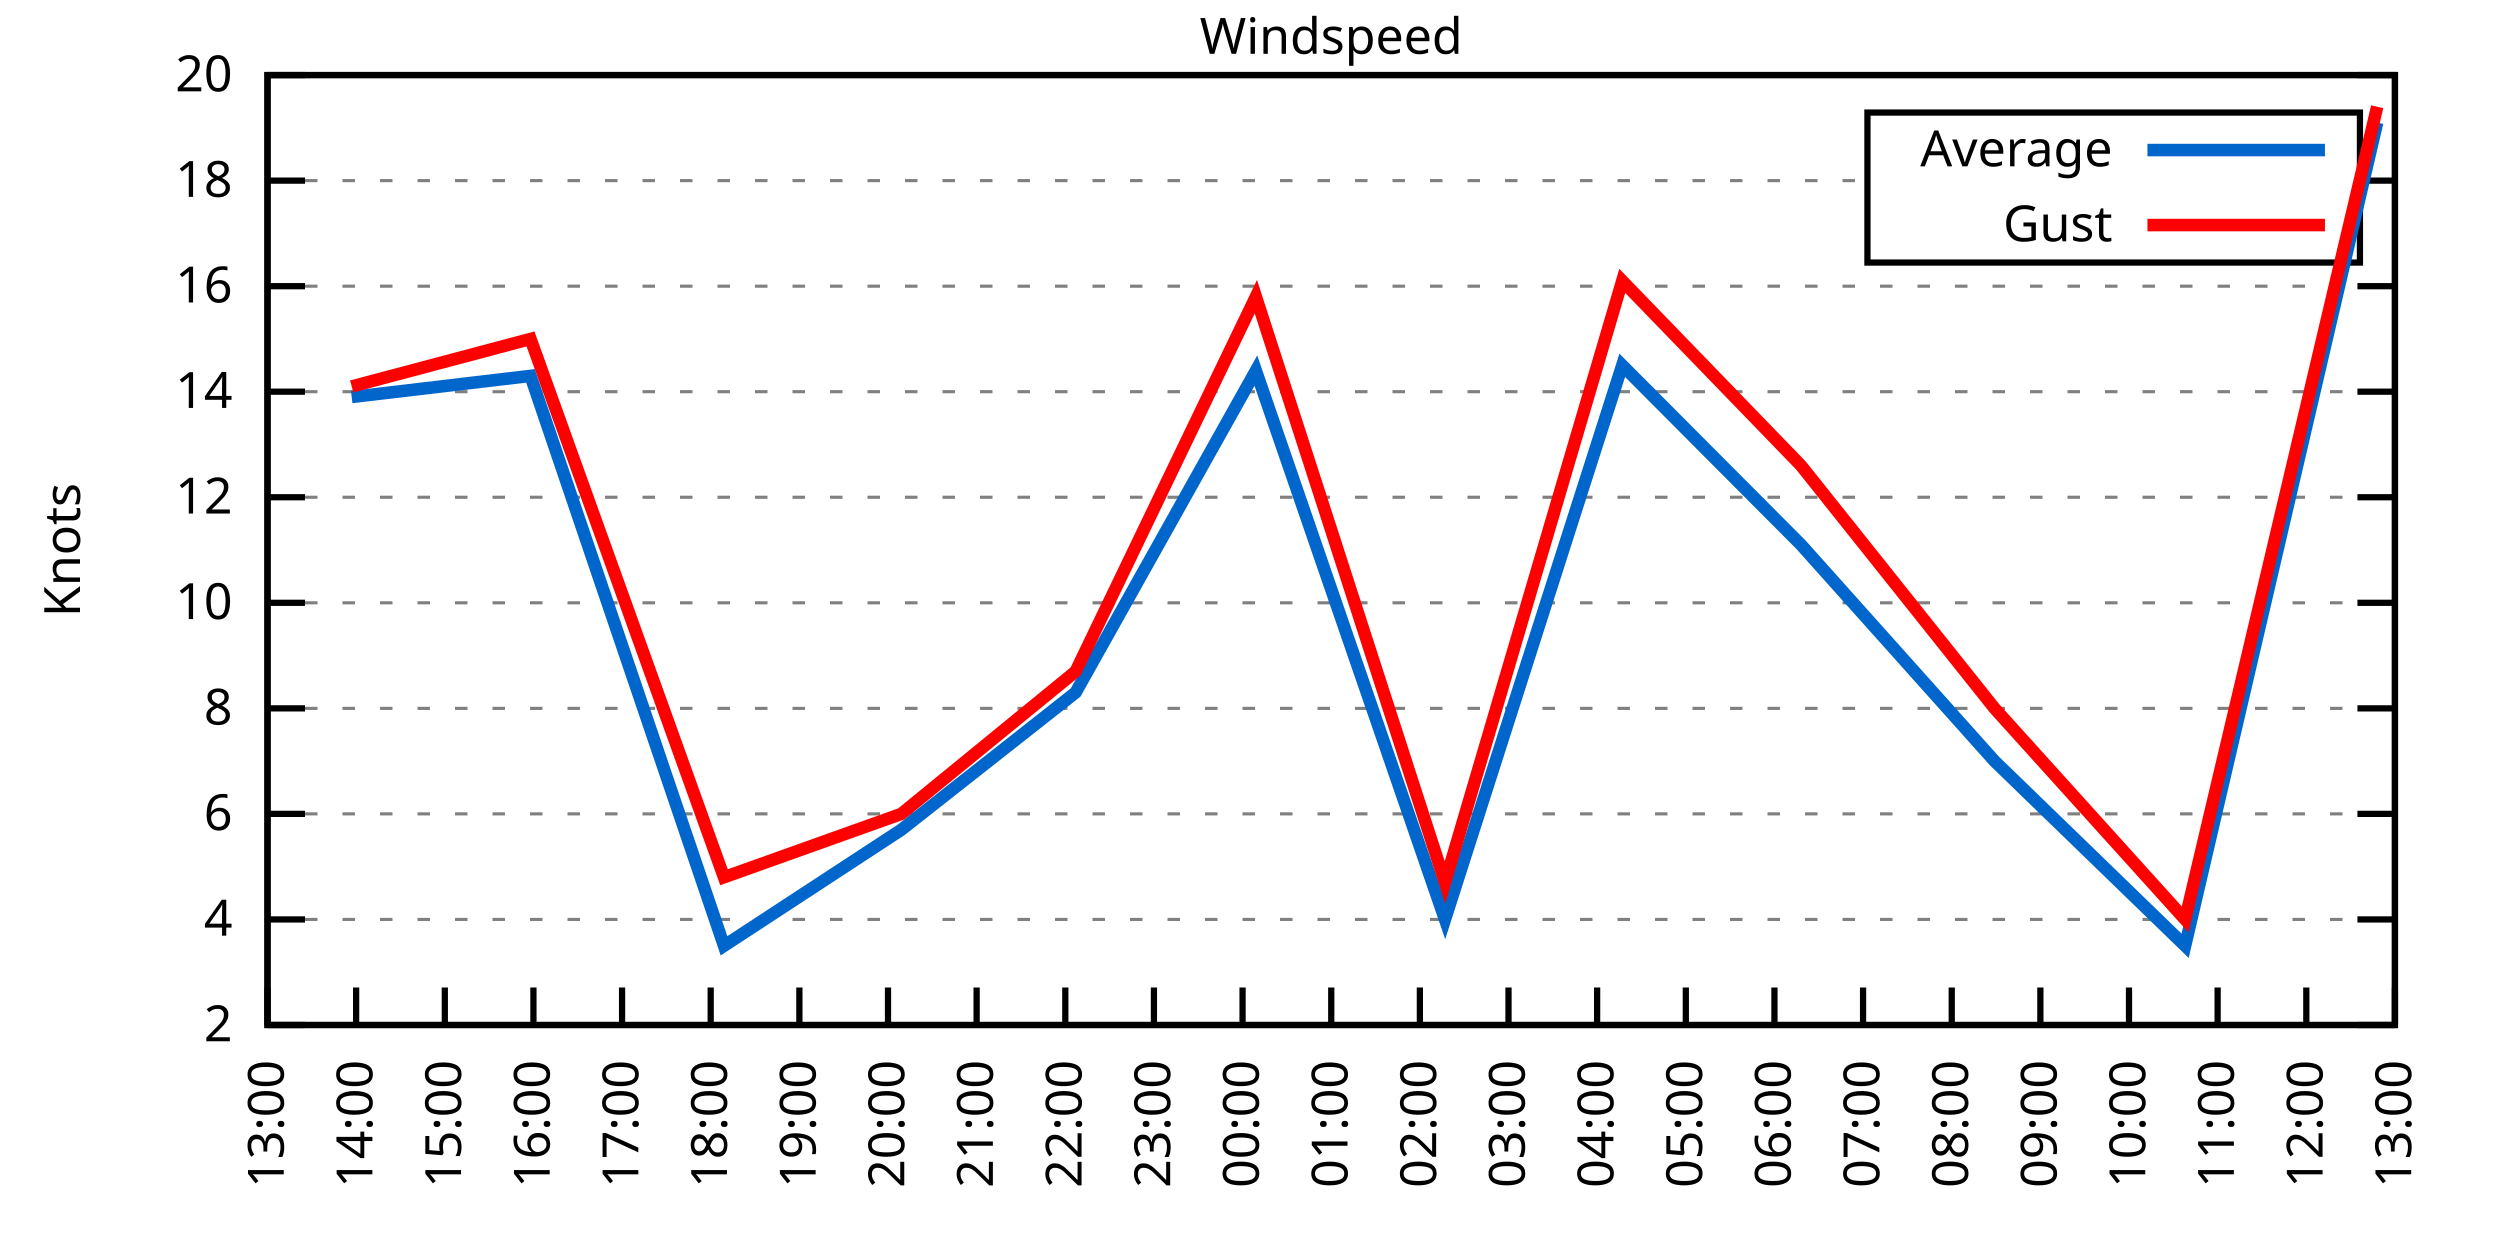
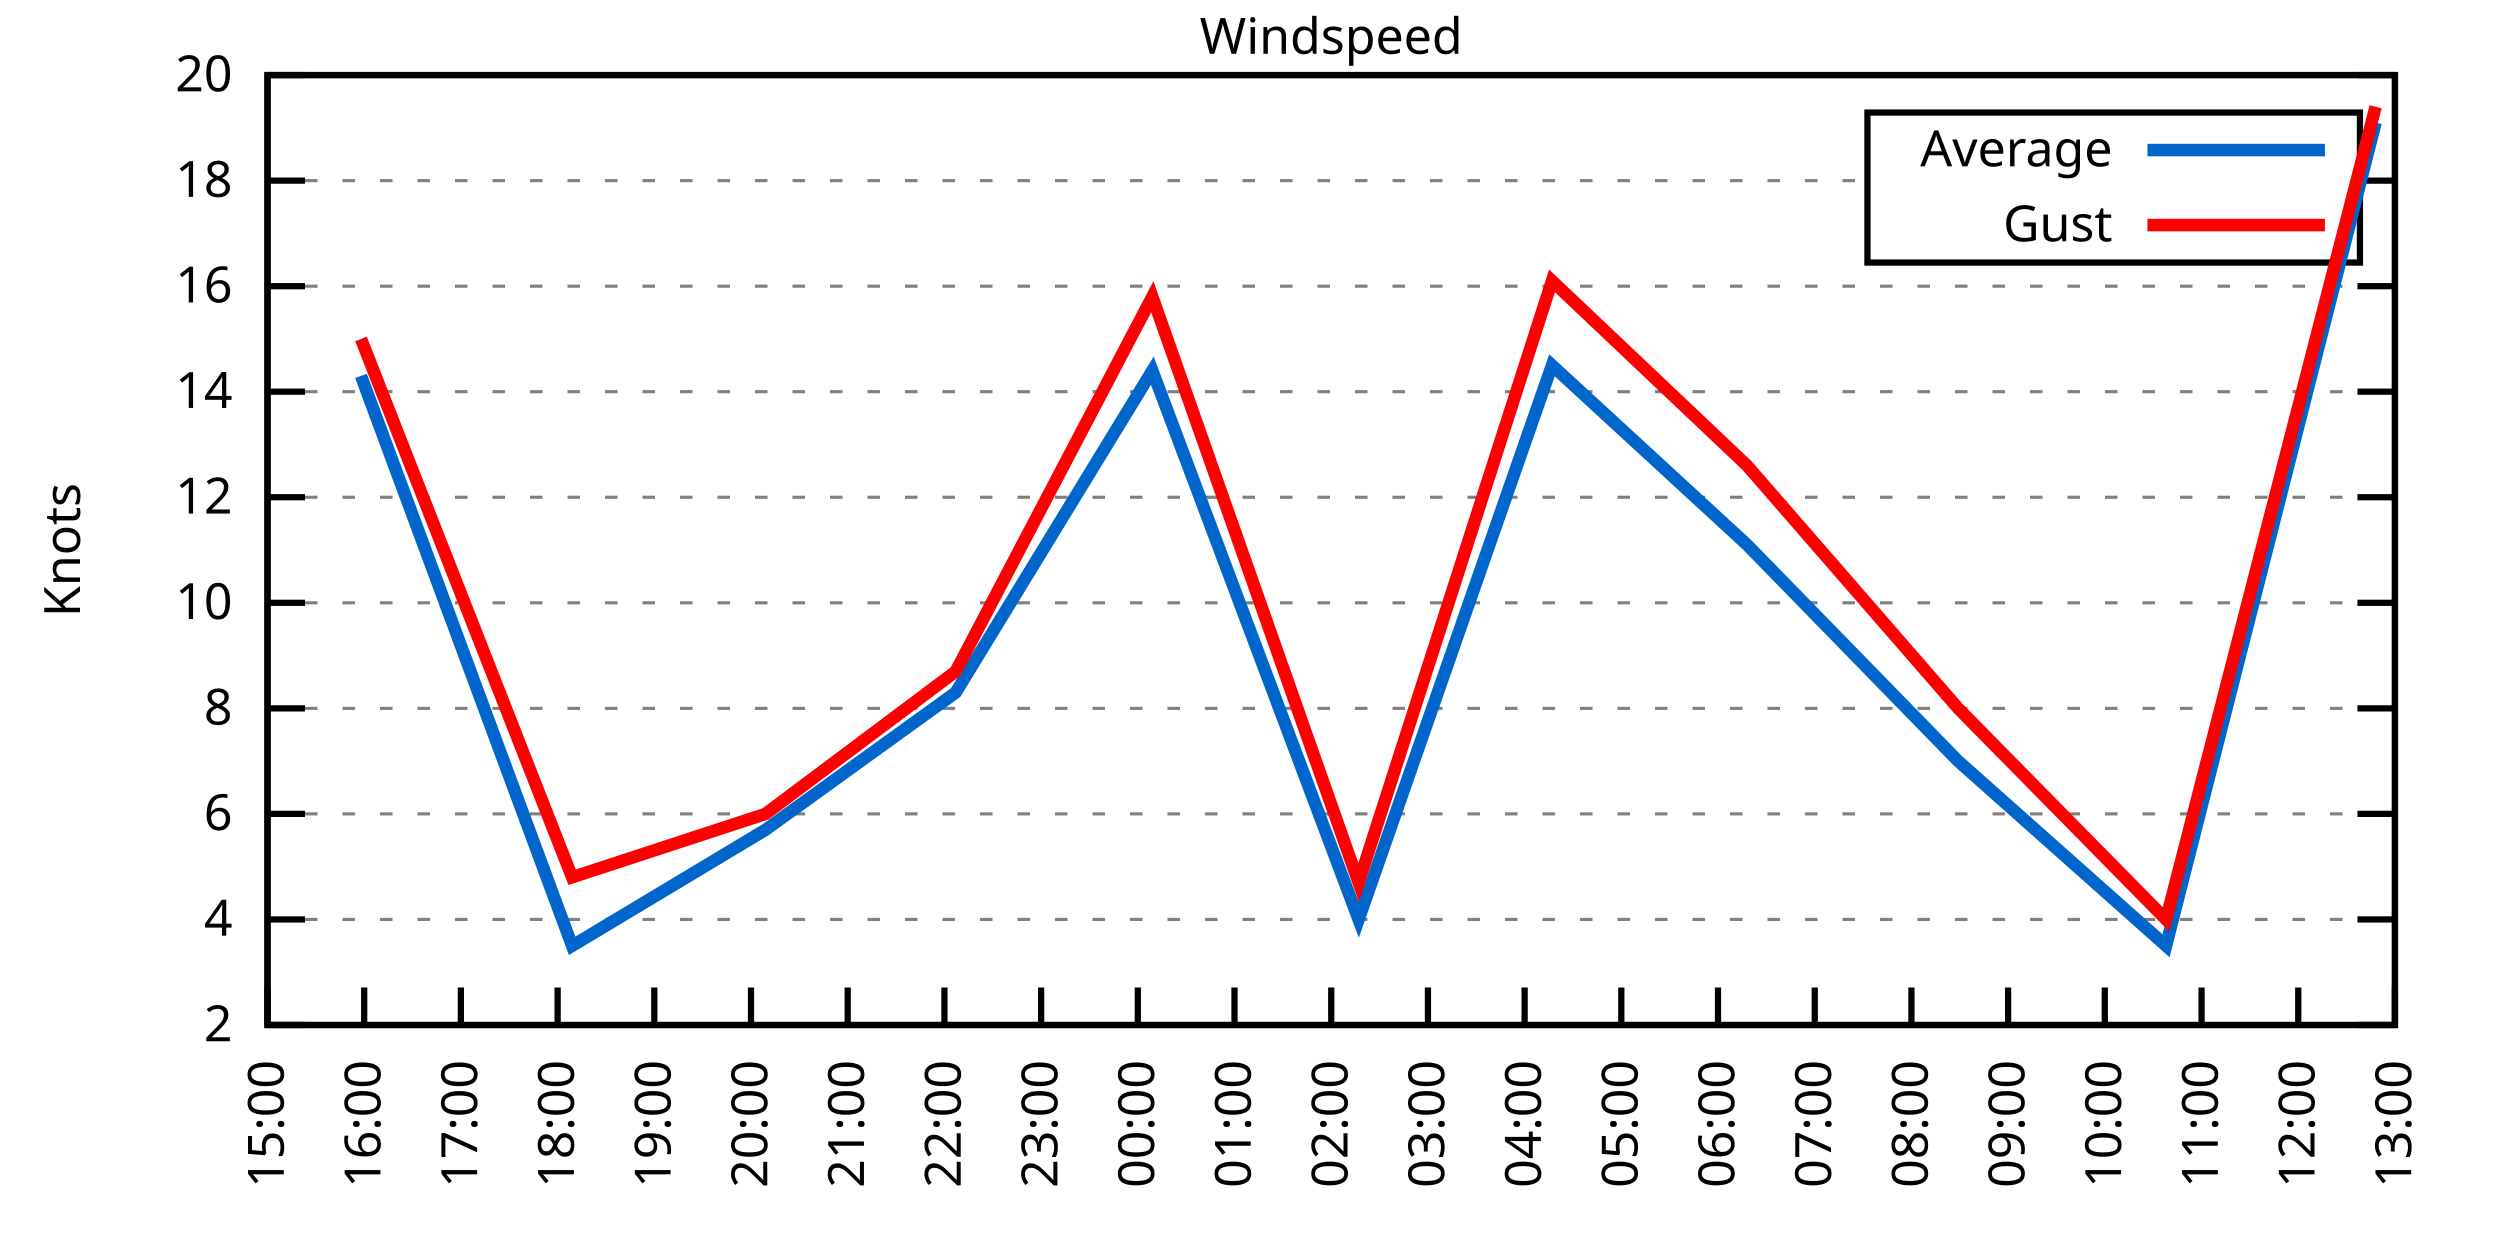
<svg xmlns="http://www.w3.org/2000/svg" xmlns:xlink="http://www.w3.org/1999/xlink" width="400" height="200" viewBox="0 0 400 200">
  <g id="gnuplot_canvas">
    <rect x="0" y="0" width="400" height="200" fill="none" />
    <defs>
      <circle id="gpDot" r="0.5" stroke-width="0.5" stroke="currentColor" />
      <path id="gpPt0" stroke-width="0.333" stroke="currentColor" d="M-1,0 h2 M0,-1 v2" />
      <path id="gpPt1" stroke-width="0.333" stroke="currentColor" d="M-1,-1 L1,1 M1,-1 L-1,1" />
      <path id="gpPt2" stroke-width="0.333" stroke="currentColor" d="M-1,0 L1,0 M0,-1 L0,1 M-1,-1 L1,1 M-1,1 L1,-1" />
      <rect id="gpPt3" stroke-width="0.333" stroke="currentColor" x="-1" y="-1" width="2" height="2" />
      <rect id="gpPt4" stroke-width="0.333" stroke="currentColor" fill="currentColor" x="-1" y="-1" width="2" height="2" />
      <circle id="gpPt5" stroke-width="0.333" stroke="currentColor" cx="0" cy="0" r="1" />
      <use xlink:href="#gpPt5" id="gpPt6" fill="currentColor" stroke="none" />
      <path id="gpPt7" stroke-width="0.333" stroke="currentColor" d="M0,-1.33 L-1.33,0.67 L1.33,0.67 z" />
      <use xlink:href="#gpPt7" id="gpPt8" fill="currentColor" stroke="none" />
      <use xlink:href="#gpPt7" id="gpPt9" stroke="currentColor" transform="rotate(180)" />
      <use xlink:href="#gpPt9" id="gpPt10" fill="currentColor" stroke="none" />
      <use xlink:href="#gpPt3" id="gpPt11" stroke="currentColor" transform="rotate(45)" />
      <use xlink:href="#gpPt11" id="gpPt12" fill="currentColor" stroke="none" />
      <path id="gpPt13" stroke-width="0.333" stroke="currentColor" d="M0,1.330 L1.265,0.411 L0.782,-1.067 L-0.782,-1.076 L-1.265,0.411 z" />
      <use xlink:href="#gpPt13" id="gpPt14" fill="currentColor" stroke="none" />
      <filter id="textbox" filterUnits="objectBoundingBox" x="0" y="0" height="1" width="1">
        <feFlood flood-color="white" flood-opacity="1" result="bgnd" />
        <feComposite in="SourceGraphic" in2="bgnd" operator="atop" />
      </filter>
      <filter id="greybox" filterUnits="objectBoundingBox" x="0" y="0" height="1" width="1">
        <feFlood flood-color="lightgrey" flood-opacity="1" result="grey" />
        <feComposite in="SourceGraphic" in2="grey" operator="atop" />
      </filter>
    </defs>
    <g fill="none" color="white" stroke="currentColor" stroke-width="1.00" stroke-linecap="butt" stroke-linejoin="miter">
</g>
    <g fill="none" color="black" stroke="currentColor" stroke-width="1.00" stroke-linecap="butt" stroke-linejoin="miter">
      <g stroke="none" shape-rendering="crispEdges">
        <polygon fill="rgb(255, 255, 255)" points="42.80,164.00 383.18,164.00 383.18,12.02 42.80,12.02 " />
      </g>
    </g>
    <g fill="none" color="black" stroke="currentColor" stroke-width="1.00" stroke-linecap="butt" stroke-linejoin="miter">
</g>
    <g fill="none" color="black" stroke="black" stroke-width="0.50" stroke-linecap="butt" stroke-linejoin="miter">
</g>
    <g fill="none" color="gray" stroke="currentColor" stroke-width="0.50" stroke-linecap="butt" stroke-linejoin="miter">
      <path stroke="gray" stroke-dasharray="2,4" class="gridline" d="M42.80,164.00 L383.19,164.00  " />
    </g>
    <g fill="none" color="gray" stroke="gray" stroke-width="1.00" stroke-linecap="butt" stroke-linejoin="miter">
</g>
    <g fill="none" color="black" stroke="currentColor" stroke-width="1.00" stroke-linecap="butt" stroke-linejoin="miter">
      <path stroke="black" d="M42.80,164.00 L48.80,164.00 M383.19,164.00 L377.19,164.00  " />
      <g transform="translate(37.20,166.60)" stroke="none" fill="black" font-family="Sans" font-size="8.00" text-anchor="end">
        <text>
          <tspan font-family="Sans"> 2</tspan>
        </text>
      </g>
    </g>
    <g fill="none" color="black" stroke="currentColor" stroke-width="1.00" stroke-linecap="butt" stroke-linejoin="miter">
</g>
    <g fill="none" color="black" stroke="black" stroke-width="0.50" stroke-linecap="butt" stroke-linejoin="miter">
</g>
    <g fill="none" color="gray" stroke="currentColor" stroke-width="0.50" stroke-linecap="butt" stroke-linejoin="miter">
      <path stroke="gray" stroke-dasharray="2,4" class="gridline" d="M42.80,147.11 L383.19,147.11  " />
    </g>
    <g fill="none" color="gray" stroke="gray" stroke-width="1.00" stroke-linecap="butt" stroke-linejoin="miter">
</g>
    <g fill="none" color="black" stroke="currentColor" stroke-width="1.00" stroke-linecap="butt" stroke-linejoin="miter">
      <path stroke="black" d="M42.80,147.11 L48.80,147.11 M383.19,147.11 L377.19,147.11  " />
      <g transform="translate(37.20,149.71)" stroke="none" fill="black" font-family="Sans" font-size="8.00" text-anchor="end">
        <text>
          <tspan font-family="Sans"> 4</tspan>
        </text>
      </g>
    </g>
    <g fill="none" color="black" stroke="currentColor" stroke-width="1.00" stroke-linecap="butt" stroke-linejoin="miter">
</g>
    <g fill="none" color="black" stroke="black" stroke-width="0.50" stroke-linecap="butt" stroke-linejoin="miter">
</g>
    <g fill="none" color="gray" stroke="currentColor" stroke-width="0.50" stroke-linecap="butt" stroke-linejoin="miter">
      <path stroke="gray" stroke-dasharray="2,4" class="gridline" d="M42.80,130.22 L383.19,130.22  " />
    </g>
    <g fill="none" color="gray" stroke="gray" stroke-width="1.00" stroke-linecap="butt" stroke-linejoin="miter">
</g>
    <g fill="none" color="black" stroke="currentColor" stroke-width="1.00" stroke-linecap="butt" stroke-linejoin="miter">
      <path stroke="black" d="M42.80,130.22 L48.80,130.22 M383.19,130.22 L377.19,130.22  " />
      <g transform="translate(37.20,132.82)" stroke="none" fill="black" font-family="Sans" font-size="8.00" text-anchor="end">
        <text>
          <tspan font-family="Sans"> 6</tspan>
        </text>
      </g>
    </g>
    <g fill="none" color="black" stroke="currentColor" stroke-width="1.00" stroke-linecap="butt" stroke-linejoin="miter">
</g>
    <g fill="none" color="black" stroke="black" stroke-width="0.50" stroke-linecap="butt" stroke-linejoin="miter">
</g>
    <g fill="none" color="gray" stroke="currentColor" stroke-width="0.50" stroke-linecap="butt" stroke-linejoin="miter">
      <path stroke="gray" stroke-dasharray="2,4" class="gridline" d="M42.80,113.34 L383.19,113.34  " />
    </g>
    <g fill="none" color="gray" stroke="gray" stroke-width="1.00" stroke-linecap="butt" stroke-linejoin="miter">
</g>
    <g fill="none" color="black" stroke="currentColor" stroke-width="1.00" stroke-linecap="butt" stroke-linejoin="miter">
      <path stroke="black" d="M42.80,113.34 L48.80,113.34 M383.19,113.34 L377.19,113.34  " />
      <g transform="translate(37.20,115.94)" stroke="none" fill="black" font-family="Sans" font-size="8.00" text-anchor="end">
        <text>
          <tspan font-family="Sans"> 8</tspan>
        </text>
      </g>
    </g>
    <g fill="none" color="black" stroke="currentColor" stroke-width="1.00" stroke-linecap="butt" stroke-linejoin="miter">
</g>
    <g fill="none" color="black" stroke="black" stroke-width="0.50" stroke-linecap="butt" stroke-linejoin="miter">
</g>
    <g fill="none" color="gray" stroke="currentColor" stroke-width="0.50" stroke-linecap="butt" stroke-linejoin="miter">
      <path stroke="gray" stroke-dasharray="2,4" class="gridline" d="M42.80,96.45 L383.19,96.45  " />
    </g>
    <g fill="none" color="gray" stroke="gray" stroke-width="1.00" stroke-linecap="butt" stroke-linejoin="miter">
</g>
    <g fill="none" color="black" stroke="currentColor" stroke-width="1.00" stroke-linecap="butt" stroke-linejoin="miter">
      <path stroke="black" d="M42.80,96.45 L48.80,96.45 M383.19,96.45 L377.19,96.45  " />
      <g transform="translate(37.20,99.05)" stroke="none" fill="black" font-family="Sans" font-size="8.00" text-anchor="end">
        <text>
          <tspan font-family="Sans"> 10</tspan>
        </text>
      </g>
    </g>
    <g fill="none" color="black" stroke="currentColor" stroke-width="1.00" stroke-linecap="butt" stroke-linejoin="miter">
</g>
    <g fill="none" color="black" stroke="black" stroke-width="0.50" stroke-linecap="butt" stroke-linejoin="miter">
</g>
    <g fill="none" color="gray" stroke="currentColor" stroke-width="0.50" stroke-linecap="butt" stroke-linejoin="miter">
      <path stroke="gray" stroke-dasharray="2,4" class="gridline" d="M42.80,79.56 L383.19,79.56  " />
    </g>
    <g fill="none" color="gray" stroke="gray" stroke-width="1.00" stroke-linecap="butt" stroke-linejoin="miter">
</g>
    <g fill="none" color="black" stroke="currentColor" stroke-width="1.00" stroke-linecap="butt" stroke-linejoin="miter">
      <path stroke="black" d="M42.80,79.56 L48.80,79.56 M383.19,79.56 L377.19,79.56  " />
      <g transform="translate(37.20,82.16)" stroke="none" fill="black" font-family="Sans" font-size="8.00" text-anchor="end">
        <text>
          <tspan font-family="Sans"> 12</tspan>
        </text>
      </g>
    </g>
    <g fill="none" color="black" stroke="currentColor" stroke-width="1.00" stroke-linecap="butt" stroke-linejoin="miter">
</g>
    <g fill="none" color="black" stroke="black" stroke-width="0.50" stroke-linecap="butt" stroke-linejoin="miter">
</g>
    <g fill="none" color="gray" stroke="currentColor" stroke-width="0.50" stroke-linecap="butt" stroke-linejoin="miter">
      <path stroke="gray" stroke-dasharray="2,4" class="gridline" d="M42.80,62.67 L383.19,62.67  " />
    </g>
    <g fill="none" color="gray" stroke="gray" stroke-width="1.00" stroke-linecap="butt" stroke-linejoin="miter">
</g>
    <g fill="none" color="black" stroke="currentColor" stroke-width="1.00" stroke-linecap="butt" stroke-linejoin="miter">
      <path stroke="black" d="M42.80,62.67 L48.80,62.67 M383.19,62.67 L377.19,62.67  " />
      <g transform="translate(37.20,65.27)" stroke="none" fill="black" font-family="Sans" font-size="8.00" text-anchor="end">
        <text>
          <tspan font-family="Sans"> 14</tspan>
        </text>
      </g>
    </g>
    <g fill="none" color="black" stroke="currentColor" stroke-width="1.00" stroke-linecap="butt" stroke-linejoin="miter">
</g>
    <g fill="none" color="black" stroke="black" stroke-width="0.50" stroke-linecap="butt" stroke-linejoin="miter">
</g>
    <g fill="none" color="gray" stroke="currentColor" stroke-width="0.50" stroke-linecap="butt" stroke-linejoin="miter">
      <path stroke="gray" stroke-dasharray="2,4" class="gridline" d="M42.80,45.79 L383.19,45.79  " />
    </g>
    <g fill="none" color="gray" stroke="gray" stroke-width="1.00" stroke-linecap="butt" stroke-linejoin="miter">
</g>
    <g fill="none" color="black" stroke="currentColor" stroke-width="1.00" stroke-linecap="butt" stroke-linejoin="miter">
      <path stroke="black" d="M42.80,45.79 L48.80,45.79 M383.19,45.79 L377.19,45.79  " />
      <g transform="translate(37.20,48.39)" stroke="none" fill="black" font-family="Sans" font-size="8.00" text-anchor="end">
        <text>
          <tspan font-family="Sans"> 16</tspan>
        </text>
      </g>
    </g>
    <g fill="none" color="black" stroke="currentColor" stroke-width="1.00" stroke-linecap="butt" stroke-linejoin="miter">
</g>
    <g fill="none" color="black" stroke="black" stroke-width="0.50" stroke-linecap="butt" stroke-linejoin="miter">
</g>
    <g fill="none" color="gray" stroke="currentColor" stroke-width="0.50" stroke-linecap="butt" stroke-linejoin="miter">
      <path stroke="gray" stroke-dasharray="2,4" class="gridline" d="M42.80,28.90 L298.79,28.90 M377.59,28.90 L383.19,28.90  " />
    </g>
    <g fill="none" color="gray" stroke="gray" stroke-width="1.00" stroke-linecap="butt" stroke-linejoin="miter">
</g>
    <g fill="none" color="black" stroke="currentColor" stroke-width="1.00" stroke-linecap="butt" stroke-linejoin="miter">
      <path stroke="black" d="M42.80,28.90 L48.80,28.90 M383.19,28.90 L377.19,28.90  " />
      <g transform="translate(37.20,31.50)" stroke="none" fill="black" font-family="Sans" font-size="8.00" text-anchor="end">
        <text>
          <tspan font-family="Sans"> 18</tspan>
        </text>
      </g>
    </g>
    <g fill="none" color="black" stroke="currentColor" stroke-width="1.00" stroke-linecap="butt" stroke-linejoin="miter">
</g>
    <g fill="none" color="black" stroke="black" stroke-width="0.50" stroke-linecap="butt" stroke-linejoin="miter">
</g>
    <g fill="none" color="gray" stroke="currentColor" stroke-width="0.50" stroke-linecap="butt" stroke-linejoin="miter">
      <path stroke="gray" stroke-dasharray="2,4" class="gridline" d="M42.80,12.01 L383.19,12.01  " />
    </g>
    <g fill="none" color="gray" stroke="gray" stroke-width="1.00" stroke-linecap="butt" stroke-linejoin="miter">
</g>
    <g fill="none" color="black" stroke="currentColor" stroke-width="1.00" stroke-linecap="butt" stroke-linejoin="miter">
      <path stroke="black" d="M42.80,12.01 L48.80,12.01 M383.19,12.01 L377.19,12.01  " />
      <g transform="translate(37.20,14.61)" stroke="none" fill="black" font-family="Sans" font-size="8.00" text-anchor="end">
        <text>
          <tspan font-family="Sans"> 20</tspan>
        </text>
      </g>
    </g>
    <g fill="none" color="black" stroke="currentColor" stroke-width="1.00" stroke-linecap="butt" stroke-linejoin="miter">
      <path stroke="black" d="M42.80,164.00 L42.80,158.00  " />
      <g transform="translate(45.40,169.60) rotate(270.00)" stroke="none" fill="black" font-family="Sans" font-size="8.00" text-anchor="end">
        <text>
-           <tspan font-family="Sans">13:00</tspan>
-         </text>
-       </g>
-     </g>
-     <g fill="none" color="black" stroke="currentColor" stroke-width="1.00" stroke-linecap="butt" stroke-linejoin="miter">
-       <path stroke="black" d="M56.98,164.00 L56.98,158.00  " />
-       <g transform="translate(59.58,169.60) rotate(270.00)" stroke="none" fill="black" font-family="Sans" font-size="8.00" text-anchor="end">
-         <text>
-           <tspan font-family="Sans">14:00</tspan>
-         </text>
-       </g>
-     </g>
-     <g fill="none" color="black" stroke="currentColor" stroke-width="1.00" stroke-linecap="butt" stroke-linejoin="miter">
-       <path stroke="black" d="M71.17,164.00 L71.17,158.00  " />
-       <g transform="translate(73.77,169.60) rotate(270.00)" stroke="none" fill="black" font-family="Sans" font-size="8.00" text-anchor="end">
-         <text>
          <tspan font-family="Sans">15:00</tspan>
        </text>
      </g>
    </g>
    <g fill="none" color="black" stroke="currentColor" stroke-width="1.00" stroke-linecap="butt" stroke-linejoin="miter">
-       <path stroke="black" d="M85.35,164.00 L85.35,158.00  " />
-       <g transform="translate(87.95,169.60) rotate(270.00)" stroke="none" fill="black" font-family="Sans" font-size="8.00" text-anchor="end">
+       <path stroke="black" d="M58.27,164.00 L58.27,158.00  " />
+       <g transform="translate(60.87,169.60) rotate(270.00)" stroke="none" fill="black" font-family="Sans" font-size="8.00" text-anchor="end">
        <text>
          <tspan font-family="Sans">16:00</tspan>
        </text>
      </g>
    </g>
    <g fill="none" color="black" stroke="currentColor" stroke-width="1.00" stroke-linecap="butt" stroke-linejoin="miter">
-       <path stroke="black" d="M99.53,164.00 L99.53,158.00  " />
-       <g transform="translate(102.13,169.60) rotate(270.00)" stroke="none" fill="black" font-family="Sans" font-size="8.00" text-anchor="end">
+       <path stroke="black" d="M73.74,164.00 L73.74,158.00  " />
+       <g transform="translate(76.34,169.60) rotate(270.00)" stroke="none" fill="black" font-family="Sans" font-size="8.00" text-anchor="end">
        <text>
          <tspan font-family="Sans">17:00</tspan>
        </text>
      </g>
    </g>
    <g fill="none" color="black" stroke="currentColor" stroke-width="1.00" stroke-linecap="butt" stroke-linejoin="miter">
-       <path stroke="black" d="M113.71,164.00 L113.71,158.00  " />
-       <g transform="translate(116.31,169.60) rotate(270.00)" stroke="none" fill="black" font-family="Sans" font-size="8.00" text-anchor="end">
+       <path stroke="black" d="M89.22,164.00 L89.22,158.00  " />
+       <g transform="translate(91.82,169.60) rotate(270.00)" stroke="none" fill="black" font-family="Sans" font-size="8.00" text-anchor="end">
        <text>
          <tspan font-family="Sans">18:00</tspan>
        </text>
      </g>
    </g>
    <g fill="none" color="black" stroke="currentColor" stroke-width="1.00" stroke-linecap="butt" stroke-linejoin="miter">
-       <path stroke="black" d="M127.90,164.00 L127.90,158.00  " />
-       <g transform="translate(130.50,169.60) rotate(270.00)" stroke="none" fill="black" font-family="Sans" font-size="8.00" text-anchor="end">
+       <path stroke="black" d="M104.69,164.00 L104.69,158.00  " />
+       <g transform="translate(107.29,169.60) rotate(270.00)" stroke="none" fill="black" font-family="Sans" font-size="8.00" text-anchor="end">
        <text>
          <tspan font-family="Sans">19:00</tspan>
        </text>
      </g>
    </g>
    <g fill="none" color="black" stroke="currentColor" stroke-width="1.00" stroke-linecap="butt" stroke-linejoin="miter">
-       <path stroke="black" d="M142.08,164.00 L142.08,158.00  " />
-       <g transform="translate(144.68,169.60) rotate(270.00)" stroke="none" fill="black" font-family="Sans" font-size="8.00" text-anchor="end">
+       <path stroke="black" d="M120.16,164.00 L120.16,158.00  " />
+       <g transform="translate(122.76,169.60) rotate(270.00)" stroke="none" fill="black" font-family="Sans" font-size="8.00" text-anchor="end">
        <text>
          <tspan font-family="Sans">20:00</tspan>
        </text>
      </g>
    </g>
    <g fill="none" color="black" stroke="currentColor" stroke-width="1.00" stroke-linecap="butt" stroke-linejoin="miter">
-       <path stroke="black" d="M156.26,164.00 L156.26,158.00  " />
-       <g transform="translate(158.86,169.60) rotate(270.00)" stroke="none" fill="black" font-family="Sans" font-size="8.00" text-anchor="end">
+       <path stroke="black" d="M135.63,164.00 L135.63,158.00  " />
+       <g transform="translate(138.23,169.60) rotate(270.00)" stroke="none" fill="black" font-family="Sans" font-size="8.00" text-anchor="end">
        <text>
          <tspan font-family="Sans">21:00</tspan>
        </text>
      </g>
    </g>
    <g fill="none" color="black" stroke="currentColor" stroke-width="1.00" stroke-linecap="butt" stroke-linejoin="miter">
-       <path stroke="black" d="M170.45,164.00 L170.45,158.00  " />
-       <g transform="translate(173.05,169.60) rotate(270.00)" stroke="none" fill="black" font-family="Sans" font-size="8.00" text-anchor="end">
+       <path stroke="black" d="M151.11,164.00 L151.11,158.00  " />
+       <g transform="translate(153.71,169.60) rotate(270.00)" stroke="none" fill="black" font-family="Sans" font-size="8.00" text-anchor="end">
        <text>
          <tspan font-family="Sans">22:00</tspan>
        </text>
      </g>
    </g>
    <g fill="none" color="black" stroke="currentColor" stroke-width="1.00" stroke-linecap="butt" stroke-linejoin="miter">
-       <path stroke="black" d="M184.63,164.00 L184.63,158.00  " />
-       <g transform="translate(187.23,169.60) rotate(270.00)" stroke="none" fill="black" font-family="Sans" font-size="8.00" text-anchor="end">
+       <path stroke="black" d="M166.58,164.00 L166.58,158.00  " />
+       <g transform="translate(169.18,169.60) rotate(270.00)" stroke="none" fill="black" font-family="Sans" font-size="8.00" text-anchor="end">
        <text>
          <tspan font-family="Sans">23:00</tspan>
        </text>
      </g>
    </g>
    <g fill="none" color="black" stroke="currentColor" stroke-width="1.00" stroke-linecap="butt" stroke-linejoin="miter">
-       <path stroke="black" d="M198.81,164.00 L198.81,158.00  " />
-       <g transform="translate(201.41,169.60) rotate(270.00)" stroke="none" fill="black" font-family="Sans" font-size="8.00" text-anchor="end">
+       <path stroke="black" d="M182.05,164.00 L182.05,158.00  " />
+       <g transform="translate(184.65,169.60) rotate(270.00)" stroke="none" fill="black" font-family="Sans" font-size="8.00" text-anchor="end">
        <text>
          <tspan font-family="Sans">00:00</tspan>
+         </text>
+       </g>
+     </g>
+     <g fill="none" color="black" stroke="currentColor" stroke-width="1.00" stroke-linecap="butt" stroke-linejoin="miter">
+       <path stroke="black" d="M197.52,164.00 L197.52,158.00  " />
+       <g transform="translate(200.12,169.60) rotate(270.00)" stroke="none" fill="black" font-family="Sans" font-size="8.00" text-anchor="end">
+         <text>
+           <tspan font-family="Sans">01:00</tspan>
        </text>
      </g>
    </g>
    <g fill="none" color="black" stroke="currentColor" stroke-width="1.00" stroke-linecap="butt" stroke-linejoin="miter">
      <path stroke="black" d="M213.00,164.00 L213.00,158.00  " />
      <g transform="translate(215.60,169.60) rotate(270.00)" stroke="none" fill="black" font-family="Sans" font-size="8.00" text-anchor="end">
        <text>
-           <tspan font-family="Sans">01:00</tspan>
-         </text>
-       </g>
-     </g>
-     <g fill="none" color="black" stroke="currentColor" stroke-width="1.00" stroke-linecap="butt" stroke-linejoin="miter">
-       <path stroke="black" d="M227.18,164.00 L227.18,158.00  " />
-       <g transform="translate(229.78,169.60) rotate(270.00)" stroke="none" fill="black" font-family="Sans" font-size="8.00" text-anchor="end">
-         <text>
          <tspan font-family="Sans">02:00</tspan>
        </text>
      </g>
    </g>
    <g fill="none" color="black" stroke="currentColor" stroke-width="1.00" stroke-linecap="butt" stroke-linejoin="miter">
-       <path stroke="black" d="M241.36,164.00 L241.36,158.00  " />
-       <g transform="translate(243.96,169.60) rotate(270.00)" stroke="none" fill="black" font-family="Sans" font-size="8.00" text-anchor="end">
+       <path stroke="black" d="M228.47,164.00 L228.47,158.00  " />
+       <g transform="translate(231.07,169.60) rotate(270.00)" stroke="none" fill="black" font-family="Sans" font-size="8.00" text-anchor="end">
        <text>
          <tspan font-family="Sans">03:00</tspan>
        </text>
      </g>
    </g>
    <g fill="none" color="black" stroke="currentColor" stroke-width="1.00" stroke-linecap="butt" stroke-linejoin="miter">
-       <path stroke="black" d="M255.54,164.00 L255.54,158.00  " />
-       <g transform="translate(258.14,169.60) rotate(270.00)" stroke="none" fill="black" font-family="Sans" font-size="8.00" text-anchor="end">
+       <path stroke="black" d="M243.94,164.00 L243.94,158.00  " />
+       <g transform="translate(246.54,169.60) rotate(270.00)" stroke="none" fill="black" font-family="Sans" font-size="8.00" text-anchor="end">
        <text>
          <tspan font-family="Sans">04:00</tspan>
        </text>
      </g>
    </g>
    <g fill="none" color="black" stroke="currentColor" stroke-width="1.00" stroke-linecap="butt" stroke-linejoin="miter">
-       <path stroke="black" d="M269.73,164.00 L269.73,158.00  " />
-       <g transform="translate(272.33,169.60) rotate(270.00)" stroke="none" fill="black" font-family="Sans" font-size="8.00" text-anchor="end">
+       <path stroke="black" d="M259.41,164.00 L259.41,158.00  " />
+       <g transform="translate(262.01,169.60) rotate(270.00)" stroke="none" fill="black" font-family="Sans" font-size="8.00" text-anchor="end">
        <text>
          <tspan font-family="Sans">05:00</tspan>
        </text>
      </g>
    </g>
    <g fill="none" color="black" stroke="currentColor" stroke-width="1.00" stroke-linecap="butt" stroke-linejoin="miter">
-       <path stroke="black" d="M283.91,164.00 L283.91,158.00  " />
-       <g transform="translate(286.51,169.60) rotate(270.00)" stroke="none" fill="black" font-family="Sans" font-size="8.00" text-anchor="end">
+       <path stroke="black" d="M274.88,164.00 L274.88,158.00  " />
+       <g transform="translate(277.48,169.60) rotate(270.00)" stroke="none" fill="black" font-family="Sans" font-size="8.00" text-anchor="end">
        <text>
          <tspan font-family="Sans">06:00</tspan>
        </text>
      </g>
    </g>
    <g fill="none" color="black" stroke="currentColor" stroke-width="1.00" stroke-linecap="butt" stroke-linejoin="miter">
-       <path stroke="black" d="M298.09,164.00 L298.09,158.00  " />
-       <g transform="translate(300.69,169.60) rotate(270.00)" stroke="none" fill="black" font-family="Sans" font-size="8.00" text-anchor="end">
+       <path stroke="black" d="M290.36,164.00 L290.36,158.00  " />
+       <g transform="translate(292.96,169.60) rotate(270.00)" stroke="none" fill="black" font-family="Sans" font-size="8.00" text-anchor="end">
        <text>
          <tspan font-family="Sans">07:00</tspan>
        </text>
      </g>
    </g>
    <g fill="none" color="black" stroke="currentColor" stroke-width="1.00" stroke-linecap="butt" stroke-linejoin="miter">
-       <path stroke="black" d="M312.28,164.00 L312.28,158.00  " />
-       <g transform="translate(314.88,169.60) rotate(270.00)" stroke="none" fill="black" font-family="Sans" font-size="8.00" text-anchor="end">
+       <path stroke="black" d="M305.83,164.00 L305.83,158.00  " />
+       <g transform="translate(308.43,169.60) rotate(270.00)" stroke="none" fill="black" font-family="Sans" font-size="8.00" text-anchor="end">
        <text>
          <tspan font-family="Sans">08:00</tspan>
        </text>
      </g>
    </g>
    <g fill="none" color="black" stroke="currentColor" stroke-width="1.00" stroke-linecap="butt" stroke-linejoin="miter">
-       <path stroke="black" d="M326.46,164.00 L326.46,158.00  " />
-       <g transform="translate(329.06,169.60) rotate(270.00)" stroke="none" fill="black" font-family="Sans" font-size="8.00" text-anchor="end">
+       <path stroke="black" d="M321.30,164.00 L321.30,158.00  " />
+       <g transform="translate(323.90,169.60) rotate(270.00)" stroke="none" fill="black" font-family="Sans" font-size="8.00" text-anchor="end">
        <text>
          <tspan font-family="Sans">09:00</tspan>
        </text>
      </g>
    </g>
    <g fill="none" color="black" stroke="currentColor" stroke-width="1.00" stroke-linecap="butt" stroke-linejoin="miter">
-       <path stroke="black" d="M340.64,164.00 L340.64,158.00  " />
-       <g transform="translate(343.24,169.60) rotate(270.00)" stroke="none" fill="black" font-family="Sans" font-size="8.00" text-anchor="end">
+       <path stroke="black" d="M336.77,164.00 L336.77,158.00  " />
+       <g transform="translate(339.37,169.60) rotate(270.00)" stroke="none" fill="black" font-family="Sans" font-size="8.00" text-anchor="end">
        <text>
          <tspan font-family="Sans">10:00</tspan>
        </text>
      </g>
    </g>
    <g fill="none" color="black" stroke="currentColor" stroke-width="1.00" stroke-linecap="butt" stroke-linejoin="miter">
-       <path stroke="black" d="M354.82,164.00 L354.82,158.00  " />
-       <g transform="translate(357.42,169.60) rotate(270.00)" stroke="none" fill="black" font-family="Sans" font-size="8.00" text-anchor="end">
+       <path stroke="black" d="M352.25,164.00 L352.25,158.00  " />
+       <g transform="translate(354.85,169.60) rotate(270.00)" stroke="none" fill="black" font-family="Sans" font-size="8.00" text-anchor="end">
        <text>
          <tspan font-family="Sans">11:00</tspan>
        </text>
      </g>
    </g>
    <g fill="none" color="black" stroke="currentColor" stroke-width="1.00" stroke-linecap="butt" stroke-linejoin="miter">
-       <path stroke="black" d="M369.01,164.00 L369.01,158.00  " />
-       <g transform="translate(371.61,169.60) rotate(270.00)" stroke="none" fill="black" font-family="Sans" font-size="8.00" text-anchor="end">
+       <path stroke="black" d="M367.72,164.00 L367.72,158.00  " />
+       <g transform="translate(370.32,169.60) rotate(270.00)" stroke="none" fill="black" font-family="Sans" font-size="8.00" text-anchor="end">
        <text>
          <tspan font-family="Sans">12:00</tspan>
        </text>
      </g>
    </g>
    <g fill="none" color="black" stroke="currentColor" stroke-width="1.00" stroke-linecap="butt" stroke-linejoin="miter">
      <path stroke="black" d="M383.19,164.00 L383.19,158.00  " />
      <g transform="translate(385.79,169.60) rotate(270.00)" stroke="none" fill="black" font-family="Sans" font-size="8.00" text-anchor="end">
        <text>
          <tspan font-family="Sans">13:00</tspan>
        </text>
      </g>
    </g>
    <g fill="none" color="black" stroke="currentColor" stroke-width="1.00" stroke-linecap="butt" stroke-linejoin="miter">
</g>
    <g fill="none" color="black" stroke="currentColor" stroke-width="1.00" stroke-linecap="butt" stroke-linejoin="miter">
      <path stroke="black" d="M42.80,12.01 L42.80,164.00 L383.19,164.00 L383.19,12.01 L42.80,12.01 Z  " />
    </g>
    <g fill="none" color="black" stroke="currentColor" stroke-width="1.00" stroke-linecap="butt" stroke-linejoin="miter">
</g>
    <g fill="none" color="black" stroke="currentColor" stroke-width="1.00" stroke-linecap="butt" stroke-linejoin="miter">
      <path stroke="black" d="M298.79,42.01 L298.79,18.01 L377.59,18.01 L377.59,42.01 L298.79,42.01 Z  " />
    </g>
    <g id="Windspeed_plot_1">
      <g fill="none" color="white" stroke="black" stroke-width="2.00" stroke-linecap="butt" stroke-linejoin="miter">
</g>
      <g fill="none" color="black" stroke="currentColor" stroke-width="2.00" stroke-linecap="butt" stroke-linejoin="miter">
        <g transform="translate(337.99,26.61)" stroke="none" fill="black" font-family="Sans" font-size="8.00" text-anchor="end">
          <text>
            <tspan font-family="Sans">Average</tspan>
          </text>
        </g>
      </g>
      <g fill="none" color="black" stroke="currentColor" stroke-width="2.00" stroke-linecap="butt" stroke-linejoin="miter">
-         <path stroke="rgb(  0, 102, 204)" d="M343.59,24.01 L371.99,24.01 M56.27,63.52 L84.88,60.14 L115.84,151.33 L144.21,132.76 L172.10,110.80 L200.94,59.30   L231.20,147.11 L259.56,58.45 L288.16,87.16 L319.13,121.78 L349.62,151.33 L380.35,19.61  " />
+         <path stroke="rgb(  0, 102, 204)" d="M343.59,24.01 L371.99,24.01 M57.76,60.14 L91.54,151.33 L122.48,132.76 L152.91,110.80 L184.37,59.30 L217.38,147.11   L248.32,58.45 L279.53,87.16 L313.31,121.78 L346.57,151.33 L380.10,19.61  " />
      </g>
    </g>
    <g id="Windspeed_plot_2">
      <g fill="none" color="black" stroke="currentColor" stroke-width="2.00" stroke-linecap="butt" stroke-linejoin="miter">
        <g transform="translate(337.99,38.61)" stroke="none" fill="black" font-family="Sans" font-size="8.00" text-anchor="end">
          <text>
            <tspan font-family="Sans">Gust</tspan>
          </text>
        </g>
      </g>
      <g fill="none" color="black" stroke="currentColor" stroke-width="2.00" stroke-linecap="butt" stroke-linejoin="miter">
-         <path stroke="rgb(255,   0,   0)" d="M343.59,36.01 L371.99,36.01 M56.27,61.83 L84.88,54.23 L115.84,140.36 L144.21,130.22 L172.10,107.43 L200.94,47.47   L231.20,141.20 L259.56,44.94 L288.16,74.49 L319.13,113.34 L349.62,147.11 L380.35,17.08  " />
+         <path stroke="rgb(255,   0,   0)" d="M343.59,36.01 L371.99,36.01 M57.76,54.23 L91.54,140.36 L122.48,130.22 L152.91,107.43 L184.37,47.47 L217.38,141.20   L248.32,44.94 L279.53,74.49 L313.31,113.34 L346.57,147.11 L380.10,17.08  " />
      </g>
    </g>
    <g fill="none" color="black" stroke="currentColor" stroke-width="2.00" stroke-linecap="butt" stroke-linejoin="miter">
</g>
    <g fill="none" color="black" stroke="black" stroke-width="1.00" stroke-linecap="butt" stroke-linejoin="miter">
</g>
    <g fill="none" color="black" stroke="currentColor" stroke-width="1.00" stroke-linecap="butt" stroke-linejoin="miter">
      <path stroke="black" d="M42.80,12.01 L42.80,164.00 L383.19,164.00 L383.19,12.01 L42.80,12.01 Z  " />
      <g transform="translate(12.80,88.01) rotate(270.00)" stroke="none" fill="black" font-family="Sans" font-size="8.00" text-anchor="middle">
        <text>
          <tspan font-family="Sans">Knots</tspan>
        </text>
      </g>
    </g>
    <g fill="none" color="black" stroke="currentColor" stroke-width="1.00" stroke-linecap="butt" stroke-linejoin="miter">
</g>
    <g fill="none" color="black" stroke="currentColor" stroke-width="1.00" stroke-linecap="butt" stroke-linejoin="miter">
      <g transform="translate(212.99,8.61)" stroke="none" fill="black" font-family="Sans" font-size="8.00" text-anchor="middle">
        <text>
          <tspan font-family="Sans">Windspeed</tspan>
        </text>
      </g>
    </g>
    <g fill="none" color="black" stroke="currentColor" stroke-width="1.00" stroke-linecap="butt" stroke-linejoin="miter">
</g>
  </g>
</svg>
